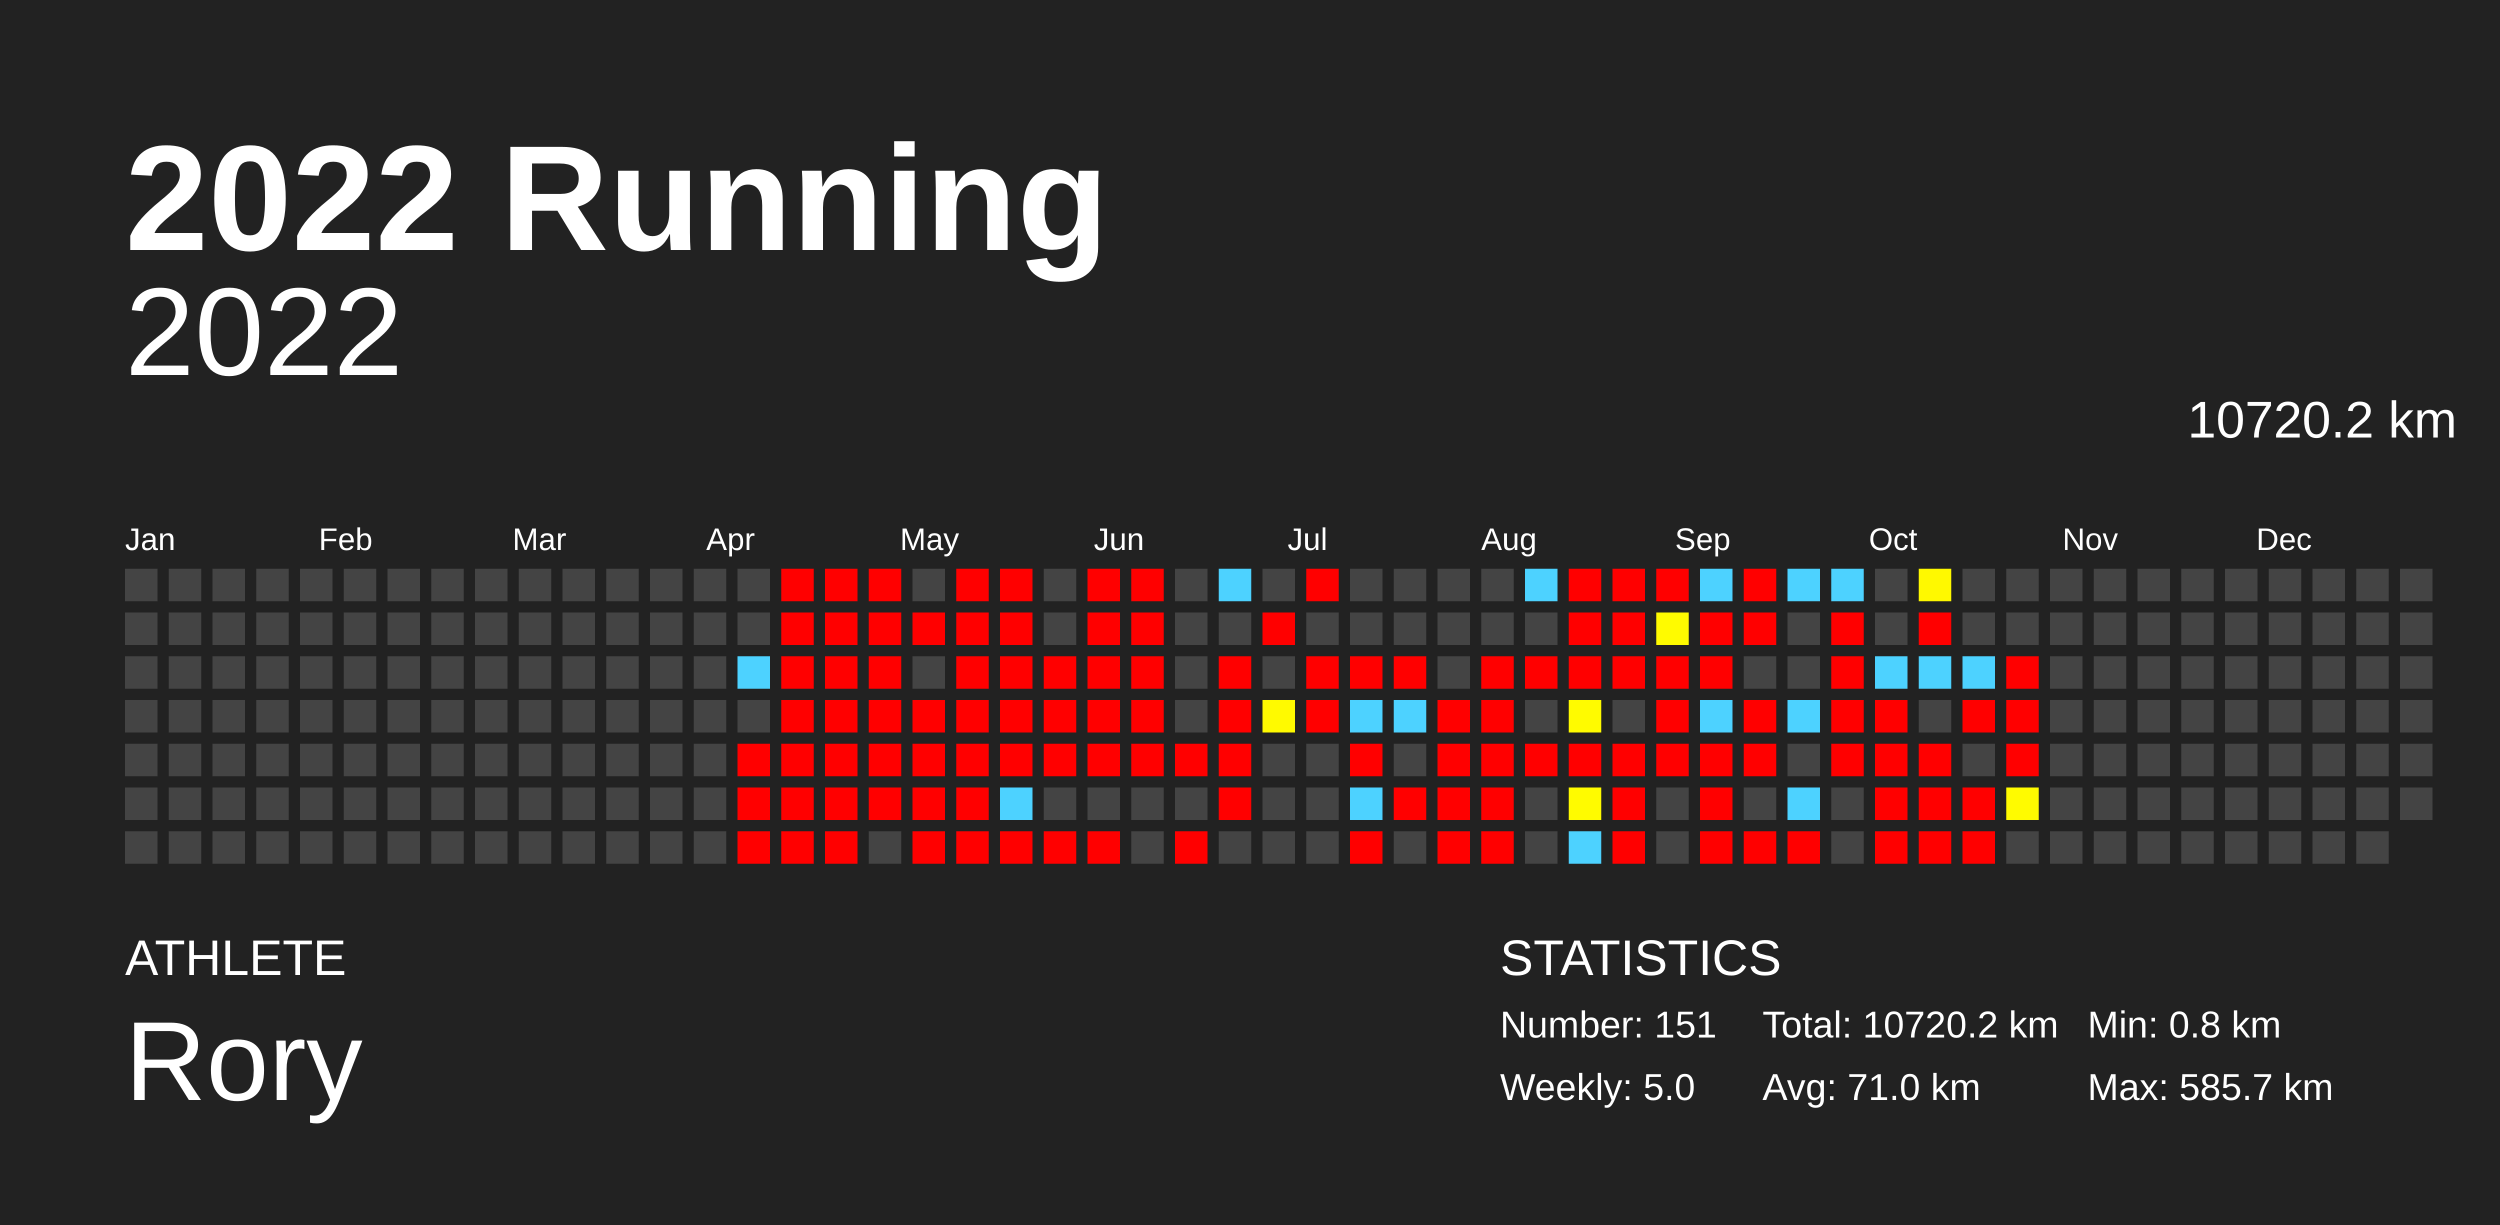
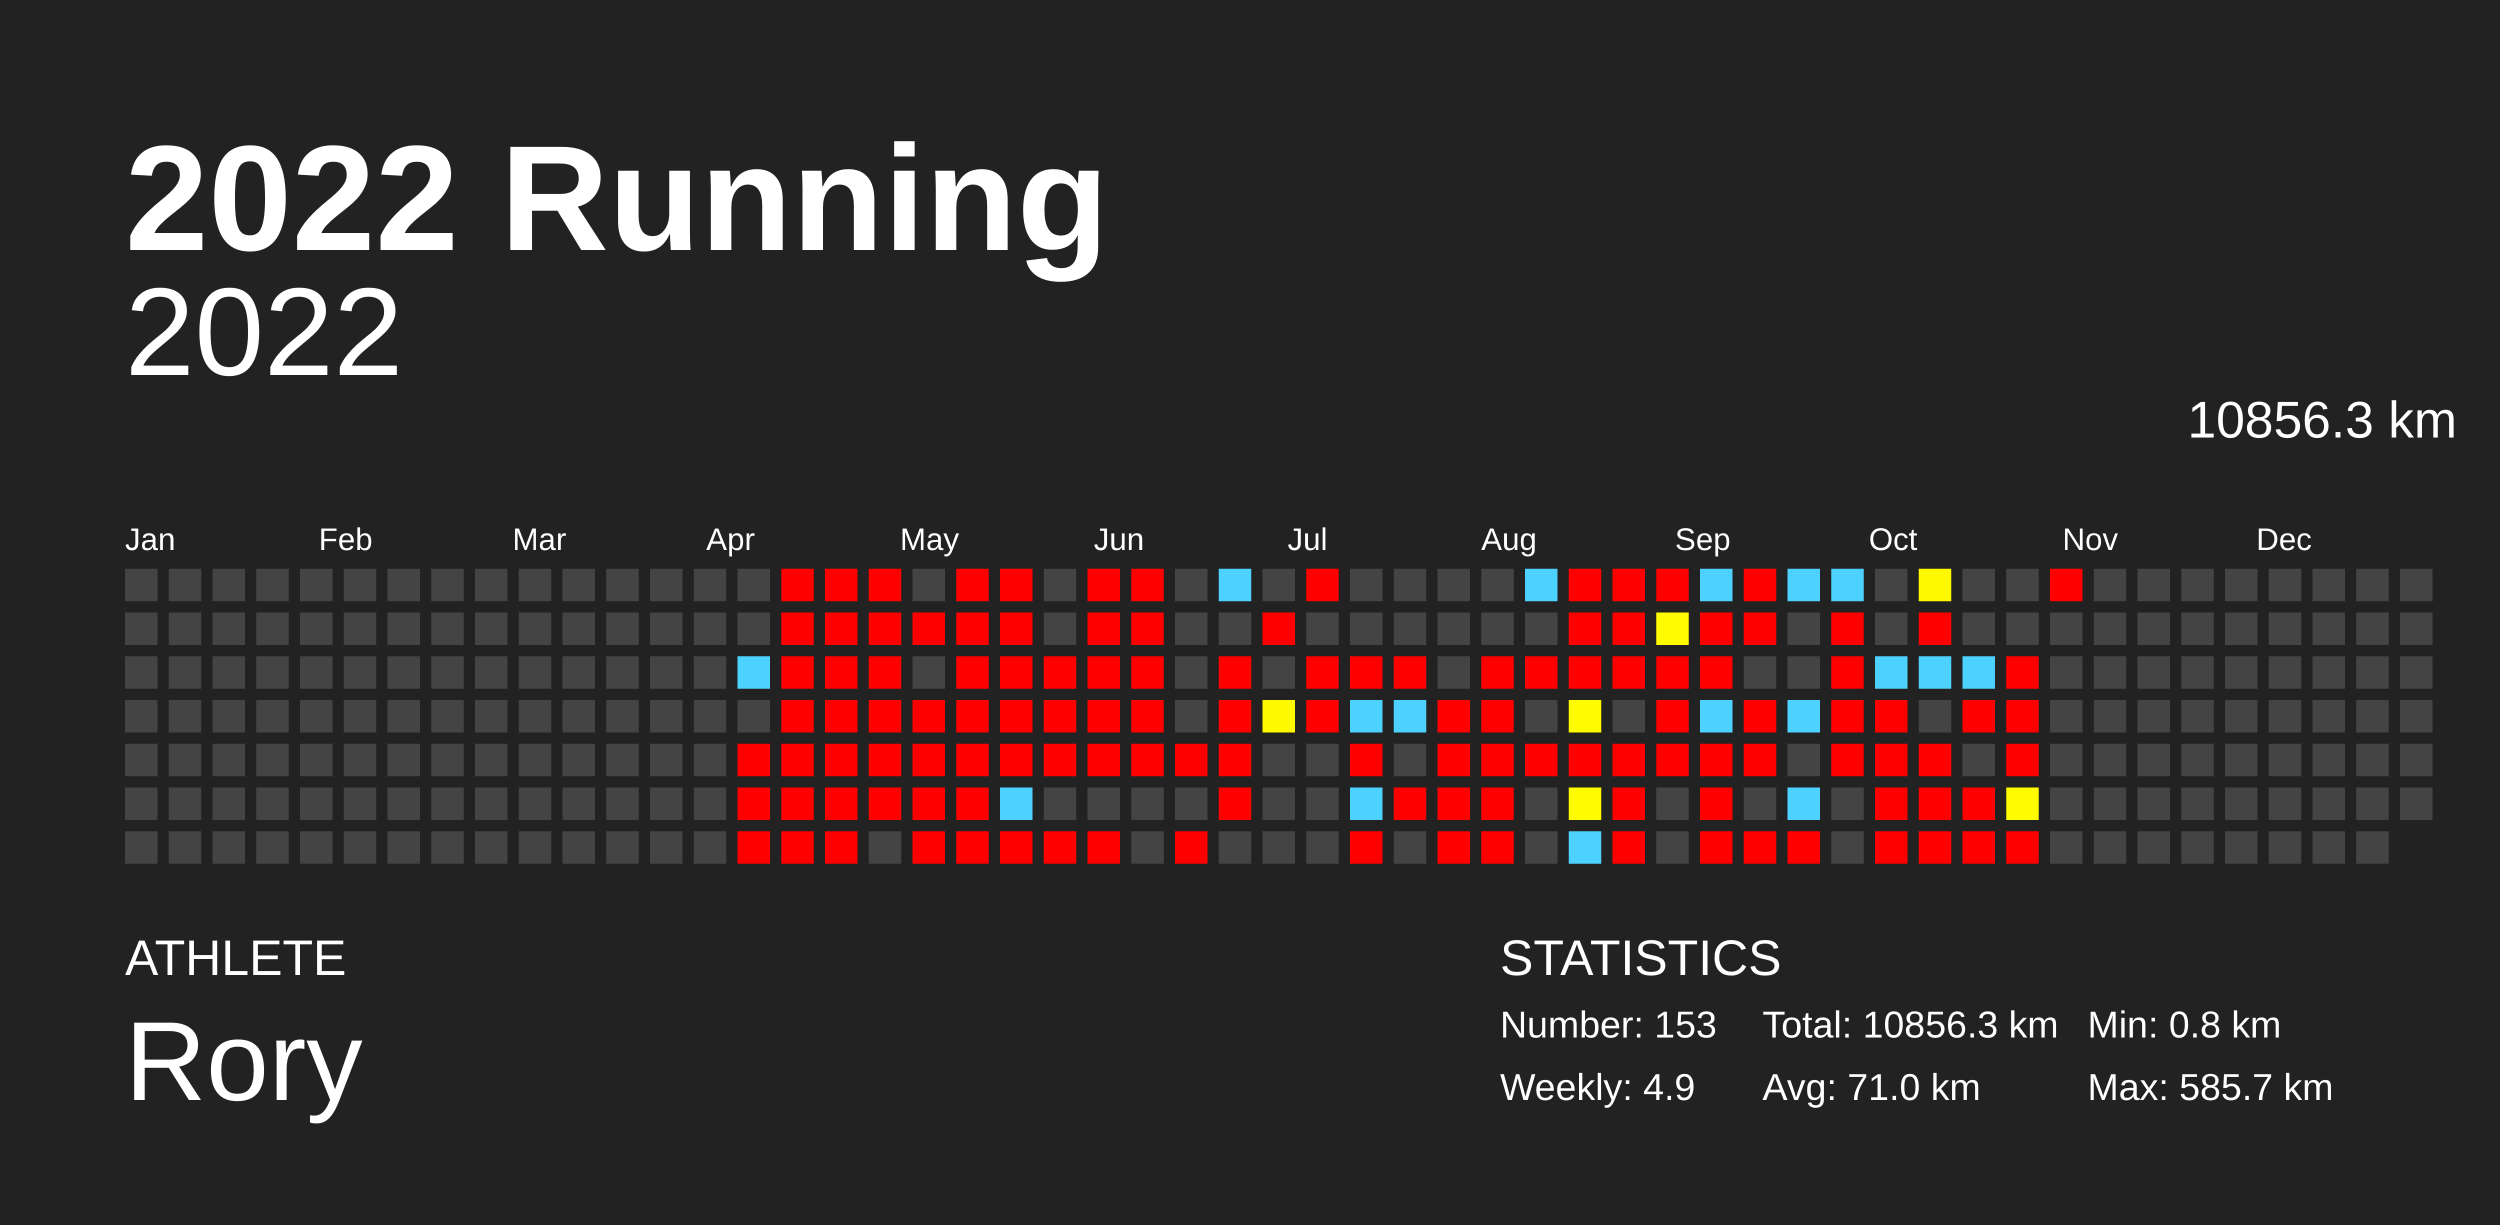
<svg xmlns="http://www.w3.org/2000/svg" baseProfile="full" height="98mm" version="1.1" viewBox="0,0,200,98" width="200mm">
  <defs />
  <rect fill="#222222" height="98" width="200" x="0" y="0" />
  <text fill="#FFFFFF" style="font-size:12px; font-family:Arial; font-weight:bold;" x="10" y="20">2022 Running</text>
  <text fill="#FFFFFF" style="font-size:4px; font-family:Arial" x="10" y="78">ATHLETE</text>
  <text fill="#FFFFFF" style="font-size:9px; font-family:Arial" x="10" y="88">Rory</text>
  <text fill="#FFFFFF" style="font-size:4px; font-family:Arial" x="120" y="78">STATISTICS</text>
-   <text fill="#FFFFFF" style="font-size:3px; font-family:Arial" x="120" y="83">Number: 151</text>
-   <text fill="#FFFFFF" style="font-size:3px; font-family:Arial" x="120" y="88">Weekly: 5.0</text>
-   <text fill="#FFFFFF" style="font-size:3px; font-family:Arial" x="141" y="83">Total: 10720.2 km</text>
+   <text fill="#FFFFFF" style="font-size:3px; font-family:Arial" x="120" y="83">Number: 153</text>
+   <text fill="#FFFFFF" style="font-size:3px; font-family:Arial" x="120" y="88">Weekly: 4.9</text>
+   <text fill="#FFFFFF" style="font-size:3px; font-family:Arial" x="141" y="83">Total: 10856.3 km</text>
  <text fill="#FFFFFF" style="font-size:3px; font-family:Arial" x="141" y="88">Avg: 71.0 km</text>
  <text fill="#FFFFFF" style="font-size:3px; font-family:Arial" x="167" y="83">Min: 0.8 km</text>
  <text fill="#FFFFFF" style="font-size:3px; font-family:Arial" x="167" y="88">Max: 585.7 km</text>
  <text alignment-baseline="hanging" fill="#FFFFFF" style="font-size:10.0px; font-family:Arial;" x="10" y="30">2022</text>
-   <text alignment-baseline="hanging" fill="#FFFFFF" style="font-size:4.125px; font-family:Arial;" x="175" y="35">10720.2 km</text>
+   <text alignment-baseline="hanging" fill="#FFFFFF" style="font-size:4.125px; font-family:Arial;" x="175" y="35">10856.3 km</text>
  <text fill="#FFFFFF" style="font-size:2.5px; font-family:Arial" x="10.0" y="44">Jan</text>
  <text fill="#FFFFFF" style="font-size:2.5px; font-family:Arial" x="25.5" y="44">Feb</text>
  <text fill="#FFFFFF" style="font-size:2.5px; font-family:Arial" x="41.0" y="44">Mar</text>
  <text fill="#FFFFFF" style="font-size:2.5px; font-family:Arial" x="56.5" y="44">Apr</text>
  <text fill="#FFFFFF" style="font-size:2.5px; font-family:Arial" x="72.0" y="44">May</text>
  <text fill="#FFFFFF" style="font-size:2.5px; font-family:Arial" x="87.5" y="44">Jun</text>
  <text fill="#FFFFFF" style="font-size:2.5px; font-family:Arial" x="103.0" y="44">Jul</text>
  <text fill="#FFFFFF" style="font-size:2.5px; font-family:Arial" x="118.5" y="44">Aug</text>
  <text fill="#FFFFFF" style="font-size:2.5px; font-family:Arial" x="134.0" y="44">Sep</text>
  <text fill="#FFFFFF" style="font-size:2.5px; font-family:Arial" x="149.5" y="44">Oct</text>
  <text fill="#FFFFFF" style="font-size:2.5px; font-family:Arial" x="165.0" y="44">Nov</text>
  <text fill="#FFFFFF" style="font-size:2.5px; font-family:Arial" x="180.5" y="44">Dec</text>
  <rect fill="#444444" height="2.6" width="2.6" x="10.0" y="45.5" />
  <rect fill="#444444" height="2.6" width="2.6" x="10.0" y="49.0" />
  <rect fill="#444444" height="2.6" width="2.6" x="10.0" y="52.5" />
  <rect fill="#444444" height="2.6" width="2.6" x="10.0" y="56.0" />
  <rect fill="#444444" height="2.6" width="2.6" x="10.0" y="59.5" />
  <rect fill="#444444" height="2.6" width="2.6" x="10.0" y="63.0" />
  <rect fill="#444444" height="2.6" width="2.6" x="10.0" y="66.5" />
  <rect fill="#444444" height="2.6" width="2.6" x="13.5" y="45.5" />
  <rect fill="#444444" height="2.6" width="2.6" x="13.5" y="49.0" />
  <rect fill="#444444" height="2.6" width="2.6" x="13.5" y="52.5" />
  <rect fill="#444444" height="2.6" width="2.6" x="13.5" y="56.0" />
  <rect fill="#444444" height="2.6" width="2.6" x="13.5" y="59.5" />
  <rect fill="#444444" height="2.6" width="2.6" x="13.5" y="63.0" />
  <rect fill="#444444" height="2.6" width="2.6" x="13.5" y="66.5" />
  <rect fill="#444444" height="2.6" width="2.6" x="17.0" y="45.5" />
  <rect fill="#444444" height="2.6" width="2.6" x="17.0" y="49.0" />
  <rect fill="#444444" height="2.6" width="2.6" x="17.0" y="52.5" />
  <rect fill="#444444" height="2.6" width="2.6" x="17.0" y="56.0" />
  <rect fill="#444444" height="2.6" width="2.6" x="17.0" y="59.5" />
  <rect fill="#444444" height="2.6" width="2.6" x="17.0" y="63.0" />
  <rect fill="#444444" height="2.6" width="2.6" x="17.0" y="66.5" />
  <rect fill="#444444" height="2.6" width="2.6" x="20.5" y="45.5" />
  <rect fill="#444444" height="2.6" width="2.6" x="20.5" y="49.0" />
  <rect fill="#444444" height="2.6" width="2.6" x="20.5" y="52.5" />
  <rect fill="#444444" height="2.6" width="2.6" x="20.5" y="56.0" />
  <rect fill="#444444" height="2.6" width="2.6" x="20.5" y="59.5" />
  <rect fill="#444444" height="2.6" width="2.6" x="20.5" y="63.0" />
  <rect fill="#444444" height="2.6" width="2.6" x="20.5" y="66.5" />
  <rect fill="#444444" height="2.6" width="2.6" x="24.0" y="45.5" />
  <rect fill="#444444" height="2.6" width="2.6" x="24.0" y="49.0" />
  <rect fill="#444444" height="2.6" width="2.6" x="24.0" y="52.5" />
  <rect fill="#444444" height="2.6" width="2.6" x="24.0" y="56.0" />
  <rect fill="#444444" height="2.6" width="2.6" x="24.0" y="59.5" />
  <rect fill="#444444" height="2.6" width="2.6" x="24.0" y="63.0" />
  <rect fill="#444444" height="2.6" width="2.6" x="24.0" y="66.5" />
  <rect fill="#444444" height="2.6" width="2.6" x="27.5" y="45.5" />
  <rect fill="#444444" height="2.6" width="2.6" x="27.5" y="49.0" />
  <rect fill="#444444" height="2.6" width="2.6" x="27.5" y="52.5" />
  <rect fill="#444444" height="2.6" width="2.6" x="27.5" y="56.0" />
  <rect fill="#444444" height="2.6" width="2.6" x="27.5" y="59.5" />
  <rect fill="#444444" height="2.6" width="2.6" x="27.5" y="63.0" />
  <rect fill="#444444" height="2.6" width="2.6" x="27.5" y="66.5" />
  <rect fill="#444444" height="2.6" width="2.6" x="31.0" y="45.5" />
  <rect fill="#444444" height="2.6" width="2.6" x="31.0" y="49.0" />
  <rect fill="#444444" height="2.6" width="2.6" x="31.0" y="52.5" />
  <rect fill="#444444" height="2.6" width="2.6" x="31.0" y="56.0" />
  <rect fill="#444444" height="2.6" width="2.6" x="31.0" y="59.5" />
  <rect fill="#444444" height="2.6" width="2.6" x="31.0" y="63.0" />
  <rect fill="#444444" height="2.6" width="2.6" x="31.0" y="66.5" />
  <rect fill="#444444" height="2.6" width="2.6" x="34.5" y="45.5" />
  <rect fill="#444444" height="2.6" width="2.6" x="34.5" y="49.0" />
  <rect fill="#444444" height="2.6" width="2.6" x="34.5" y="52.5" />
  <rect fill="#444444" height="2.6" width="2.6" x="34.5" y="56.0" />
  <rect fill="#444444" height="2.6" width="2.6" x="34.5" y="59.5" />
  <rect fill="#444444" height="2.6" width="2.6" x="34.5" y="63.0" />
  <rect fill="#444444" height="2.6" width="2.6" x="34.5" y="66.5" />
  <rect fill="#444444" height="2.6" width="2.6" x="38.0" y="45.5" />
  <rect fill="#444444" height="2.6" width="2.6" x="38.0" y="49.0" />
  <rect fill="#444444" height="2.6" width="2.6" x="38.0" y="52.5" />
  <rect fill="#444444" height="2.6" width="2.6" x="38.0" y="56.0" />
  <rect fill="#444444" height="2.6" width="2.6" x="38.0" y="59.5" />
  <rect fill="#444444" height="2.6" width="2.6" x="38.0" y="63.0" />
  <rect fill="#444444" height="2.6" width="2.6" x="38.0" y="66.5" />
  <rect fill="#444444" height="2.6" width="2.6" x="41.5" y="45.5" />
  <rect fill="#444444" height="2.6" width="2.6" x="41.5" y="49.0" />
  <rect fill="#444444" height="2.6" width="2.6" x="41.5" y="52.5" />
  <rect fill="#444444" height="2.6" width="2.6" x="41.5" y="56.0" />
  <rect fill="#444444" height="2.6" width="2.6" x="41.5" y="59.5" />
  <rect fill="#444444" height="2.6" width="2.6" x="41.5" y="63.0" />
  <rect fill="#444444" height="2.6" width="2.6" x="41.5" y="66.5" />
  <rect fill="#444444" height="2.6" width="2.6" x="45.0" y="45.5" />
  <rect fill="#444444" height="2.6" width="2.6" x="45.0" y="49.0" />
  <rect fill="#444444" height="2.6" width="2.6" x="45.0" y="52.5" />
  <rect fill="#444444" height="2.6" width="2.6" x="45.0" y="56.0" />
  <rect fill="#444444" height="2.6" width="2.6" x="45.0" y="59.5" />
  <rect fill="#444444" height="2.6" width="2.6" x="45.0" y="63.0" />
  <rect fill="#444444" height="2.6" width="2.6" x="45.0" y="66.5" />
  <rect fill="#444444" height="2.6" width="2.6" x="48.5" y="45.5" />
  <rect fill="#444444" height="2.6" width="2.6" x="48.5" y="49.0" />
  <rect fill="#444444" height="2.6" width="2.6" x="48.5" y="52.5" />
  <rect fill="#444444" height="2.6" width="2.6" x="48.5" y="56.0" />
  <rect fill="#444444" height="2.6" width="2.6" x="48.5" y="59.5" />
  <rect fill="#444444" height="2.6" width="2.6" x="48.5" y="63.0" />
  <rect fill="#444444" height="2.6" width="2.6" x="48.5" y="66.5" />
  <rect fill="#444444" height="2.6" width="2.6" x="52.0" y="45.5" />
  <rect fill="#444444" height="2.6" width="2.6" x="52.0" y="49.0" />
  <rect fill="#444444" height="2.6" width="2.6" x="52.0" y="52.5" />
  <rect fill="#444444" height="2.6" width="2.6" x="52.0" y="56.0" />
  <rect fill="#444444" height="2.6" width="2.6" x="52.0" y="59.5" />
  <rect fill="#444444" height="2.6" width="2.6" x="52.0" y="63.0" />
  <rect fill="#444444" height="2.6" width="2.6" x="52.0" y="66.5" />
  <rect fill="#444444" height="2.6" width="2.6" x="55.5" y="45.5" />
  <rect fill="#444444" height="2.6" width="2.6" x="55.5" y="49.0" />
  <rect fill="#444444" height="2.6" width="2.6" x="55.5" y="52.5" />
  <rect fill="#444444" height="2.6" width="2.6" x="55.5" y="56.0" />
  <rect fill="#444444" height="2.6" width="2.6" x="55.5" y="59.5" />
  <rect fill="#444444" height="2.6" width="2.6" x="55.5" y="63.0" />
  <rect fill="#444444" height="2.6" width="2.6" x="55.5" y="66.5" />
  <rect fill="#444444" height="2.6" width="2.6" x="59.0" y="45.5" />
  <rect fill="#444444" height="2.6" width="2.6" x="59.0" y="49.0" />
  <rect fill="#4dd2ff" height="2.6" width="2.6" x="59.0" y="52.5" />
  <rect fill="#444444" height="2.6" width="2.6" x="59.0" y="56.0" />
  <rect fill="red" height="2.6" width="2.6" x="59.0" y="59.5" />
  <rect fill="red" height="2.6" width="2.6" x="59.0" y="63.0" />
  <rect fill="red" height="2.6" width="2.6" x="59.0" y="66.5" />
  <rect fill="red" height="2.6" width="2.6" x="62.5" y="45.5" />
  <rect fill="red" height="2.6" width="2.6" x="62.5" y="49.0" />
  <rect fill="red" height="2.6" width="2.6" x="62.5" y="52.5" />
  <rect fill="red" height="2.6" width="2.6" x="62.5" y="56.0" />
  <rect fill="red" height="2.6" width="2.6" x="62.5" y="59.5" />
  <rect fill="red" height="2.6" width="2.6" x="62.5" y="63.0" />
  <rect fill="red" height="2.6" width="2.6" x="62.5" y="66.5" />
  <rect fill="red" height="2.6" width="2.6" x="66.0" y="45.5" />
  <rect fill="red" height="2.6" width="2.6" x="66.0" y="49.0" />
  <rect fill="red" height="2.6" width="2.6" x="66.0" y="52.5" />
  <rect fill="red" height="2.6" width="2.6" x="66.0" y="56.0" />
  <rect fill="red" height="2.6" width="2.6" x="66.0" y="59.5" />
  <rect fill="red" height="2.6" width="2.6" x="66.0" y="63.0" />
  <rect fill="red" height="2.6" width="2.6" x="66.0" y="66.5" />
  <rect fill="red" height="2.6" width="2.6" x="69.5" y="45.5" />
  <rect fill="red" height="2.6" width="2.6" x="69.5" y="49.0" />
  <rect fill="red" height="2.6" width="2.6" x="69.5" y="52.5" />
  <rect fill="red" height="2.6" width="2.6" x="69.5" y="56.0" />
  <rect fill="red" height="2.6" width="2.6" x="69.5" y="59.5" />
  <rect fill="red" height="2.6" width="2.6" x="69.5" y="63.0" />
  <rect fill="#444444" height="2.6" width="2.6" x="69.5" y="66.5" />
  <rect fill="#444444" height="2.6" width="2.6" x="73.0" y="45.5" />
  <rect fill="red" height="2.6" width="2.6" x="73.0" y="49.0" />
  <rect fill="#444444" height="2.6" width="2.6" x="73.0" y="52.5" />
  <rect fill="red" height="2.6" width="2.6" x="73.0" y="56.0" />
  <rect fill="red" height="2.6" width="2.6" x="73.0" y="59.5" />
  <rect fill="red" height="2.6" width="2.6" x="73.0" y="63.0" />
  <rect fill="red" height="2.6" width="2.6" x="73.0" y="66.5" />
  <rect fill="red" height="2.6" width="2.6" x="76.5" y="45.5" />
  <rect fill="red" height="2.6" width="2.6" x="76.5" y="49.0" />
  <rect fill="red" height="2.6" width="2.6" x="76.5" y="52.5" />
  <rect fill="red" height="2.6" width="2.6" x="76.5" y="56.0" />
  <rect fill="red" height="2.6" width="2.6" x="76.5" y="59.5" />
  <rect fill="red" height="2.6" width="2.6" x="76.5" y="63.0" />
  <rect fill="red" height="2.6" width="2.6" x="76.5" y="66.5" />
  <rect fill="red" height="2.6" width="2.6" x="80.0" y="45.5" />
  <rect fill="red" height="2.6" width="2.6" x="80.0" y="49.0" />
  <rect fill="red" height="2.6" width="2.6" x="80.0" y="52.5" />
  <rect fill="red" height="2.6" width="2.6" x="80.0" y="56.0" />
  <rect fill="red" height="2.6" width="2.6" x="80.0" y="59.5" />
  <rect fill="#4dd2ff" height="2.6" width="2.6" x="80.0" y="63.0" />
  <rect fill="red" height="2.6" width="2.6" x="80.0" y="66.5" />
  <rect fill="#444444" height="2.6" width="2.6" x="83.5" y="45.5" />
  <rect fill="#444444" height="2.6" width="2.6" x="83.5" y="49.0" />
  <rect fill="red" height="2.6" width="2.6" x="83.5" y="52.5" />
  <rect fill="red" height="2.6" width="2.6" x="83.5" y="56.0" />
  <rect fill="red" height="2.6" width="2.6" x="83.5" y="59.5" />
  <rect fill="#444444" height="2.6" width="2.6" x="83.5" y="63.0" />
  <rect fill="red" height="2.6" width="2.6" x="83.5" y="66.5" />
  <rect fill="red" height="2.6" width="2.6" x="87.0" y="45.5" />
  <rect fill="red" height="2.6" width="2.6" x="87.0" y="49.0" />
  <rect fill="red" height="2.6" width="2.6" x="87.0" y="52.5" />
  <rect fill="red" height="2.6" width="2.6" x="87.0" y="56.0" />
  <rect fill="red" height="2.6" width="2.6" x="87.0" y="59.5" />
  <rect fill="#444444" height="2.6" width="2.6" x="87.0" y="63.0" />
  <rect fill="red" height="2.6" width="2.6" x="87.0" y="66.5" />
  <rect fill="red" height="2.6" width="2.6" x="90.5" y="45.5" />
  <rect fill="red" height="2.6" width="2.6" x="90.5" y="49.0" />
  <rect fill="red" height="2.6" width="2.6" x="90.5" y="52.5" />
  <rect fill="red" height="2.6" width="2.6" x="90.5" y="56.0" />
  <rect fill="red" height="2.6" width="2.6" x="90.5" y="59.5" />
  <rect fill="#444444" height="2.6" width="2.6" x="90.5" y="63.0" />
  <rect fill="#444444" height="2.6" width="2.6" x="90.5" y="66.5" />
  <rect fill="#444444" height="2.6" width="2.6" x="94.0" y="45.5" />
  <rect fill="#444444" height="2.6" width="2.6" x="94.0" y="49.0" />
  <rect fill="#444444" height="2.6" width="2.6" x="94.0" y="52.5" />
  <rect fill="#444444" height="2.6" width="2.6" x="94.0" y="56.0" />
  <rect fill="red" height="2.6" width="2.6" x="94.0" y="59.5" />
  <rect fill="#444444" height="2.6" width="2.6" x="94.0" y="63.0" />
  <rect fill="red" height="2.6" width="2.6" x="94.0" y="66.5" />
  <rect fill="#4dd2ff" height="2.6" width="2.6" x="97.5" y="45.5" />
  <rect fill="#444444" height="2.6" width="2.6" x="97.5" y="49.0" />
  <rect fill="red" height="2.6" width="2.6" x="97.5" y="52.5" />
  <rect fill="red" height="2.6" width="2.6" x="97.5" y="56.0" />
  <rect fill="red" height="2.6" width="2.6" x="97.5" y="59.5" />
  <rect fill="red" height="2.6" width="2.6" x="97.5" y="63.0" />
  <rect fill="#444444" height="2.6" width="2.6" x="97.5" y="66.5" />
  <rect fill="#444444" height="2.6" width="2.6" x="101.0" y="45.5" />
  <rect fill="red" height="2.6" width="2.6" x="101.0" y="49.0" />
  <rect fill="#444444" height="2.6" width="2.6" x="101.0" y="52.5" />
  <rect fill="#fffa00" height="2.6" width="2.6" x="101.0" y="56.0" />
  <rect fill="#444444" height="2.6" width="2.6" x="101.0" y="59.5" />
  <rect fill="#444444" height="2.6" width="2.6" x="101.0" y="63.0" />
  <rect fill="#444444" height="2.6" width="2.6" x="101.0" y="66.5" />
  <rect fill="red" height="2.6" width="2.6" x="104.5" y="45.5" />
  <rect fill="#444444" height="2.6" width="2.6" x="104.5" y="49.0" />
  <rect fill="red" height="2.6" width="2.6" x="104.5" y="52.5" />
  <rect fill="red" height="2.6" width="2.6" x="104.5" y="56.0" />
  <rect fill="#444444" height="2.6" width="2.6" x="104.5" y="59.5" />
  <rect fill="#444444" height="2.6" width="2.6" x="104.5" y="63.0" />
  <rect fill="#444444" height="2.6" width="2.6" x="104.5" y="66.5" />
  <rect fill="#444444" height="2.6" width="2.6" x="108.0" y="45.5" />
  <rect fill="#444444" height="2.6" width="2.6" x="108.0" y="49.0" />
  <rect fill="red" height="2.6" width="2.6" x="108.0" y="52.5" />
  <rect fill="#4dd2ff" height="2.6" width="2.6" x="108.0" y="56.0" />
  <rect fill="red" height="2.6" width="2.6" x="108.0" y="59.5" />
  <rect fill="#4dd2ff" height="2.6" width="2.6" x="108.0" y="63.0" />
  <rect fill="red" height="2.6" width="2.6" x="108.0" y="66.5" />
  <rect fill="#444444" height="2.6" width="2.6" x="111.5" y="45.5" />
  <rect fill="#444444" height="2.6" width="2.6" x="111.5" y="49.0" />
  <rect fill="red" height="2.6" width="2.6" x="111.5" y="52.5" />
  <rect fill="#4dd2ff" height="2.6" width="2.6" x="111.5" y="56.0" />
  <rect fill="#444444" height="2.6" width="2.6" x="111.5" y="59.5" />
  <rect fill="red" height="2.6" width="2.6" x="111.5" y="63.0" />
  <rect fill="#444444" height="2.6" width="2.6" x="111.5" y="66.5" />
  <rect fill="#444444" height="2.6" width="2.6" x="115.0" y="45.5" />
  <rect fill="#444444" height="2.6" width="2.6" x="115.0" y="49.0" />
  <rect fill="#444444" height="2.6" width="2.6" x="115.0" y="52.5" />
  <rect fill="red" height="2.6" width="2.6" x="115.0" y="56.0" />
  <rect fill="red" height="2.6" width="2.6" x="115.0" y="59.5" />
  <rect fill="red" height="2.6" width="2.6" x="115.0" y="63.0" />
  <rect fill="red" height="2.6" width="2.6" x="115.0" y="66.5" />
  <rect fill="#444444" height="2.6" width="2.6" x="118.5" y="45.5" />
  <rect fill="#444444" height="2.6" width="2.6" x="118.5" y="49.0" />
  <rect fill="red" height="2.6" width="2.6" x="118.5" y="52.5" />
  <rect fill="red" height="2.6" width="2.6" x="118.5" y="56.0" />
  <rect fill="red" height="2.6" width="2.6" x="118.5" y="59.5" />
  <rect fill="red" height="2.6" width="2.6" x="118.5" y="63.0" />
  <rect fill="red" height="2.6" width="2.6" x="118.5" y="66.5" />
  <rect fill="#4dd2ff" height="2.6" width="2.6" x="122.0" y="45.5" />
  <rect fill="#444444" height="2.6" width="2.6" x="122.0" y="49.0" />
  <rect fill="red" height="2.6" width="2.6" x="122.0" y="52.5" />
  <rect fill="#444444" height="2.6" width="2.6" x="122.0" y="56.0" />
  <rect fill="red" height="2.6" width="2.6" x="122.0" y="59.5" />
  <rect fill="#444444" height="2.6" width="2.6" x="122.0" y="63.0" />
  <rect fill="#444444" height="2.6" width="2.6" x="122.0" y="66.5" />
  <rect fill="red" height="2.6" width="2.6" x="125.5" y="45.5" />
  <rect fill="red" height="2.6" width="2.6" x="125.5" y="49.0" />
  <rect fill="red" height="2.6" width="2.6" x="125.5" y="52.5" />
  <rect fill="#fffb00" height="2.6" width="2.6" x="125.5" y="56.0" />
  <rect fill="red" height="2.6" width="2.6" x="125.5" y="59.5" />
  <rect fill="#fffb00" height="2.6" width="2.6" x="125.5" y="63.0" />
  <rect fill="#4dd2ff" height="2.6" width="2.6" x="125.5" y="66.5" />
  <rect fill="red" height="2.6" width="2.6" x="129.0" y="45.5" />
  <rect fill="red" height="2.6" width="2.6" x="129.0" y="49.0" />
  <rect fill="red" height="2.6" width="2.6" x="129.0" y="52.5" />
  <rect fill="#444444" height="2.6" width="2.6" x="129.0" y="56.0" />
  <rect fill="red" height="2.6" width="2.6" x="129.0" y="59.5" />
  <rect fill="red" height="2.6" width="2.6" x="129.0" y="63.0" />
  <rect fill="red" height="2.6" width="2.6" x="129.0" y="66.5" />
  <rect fill="red" height="2.6" width="2.6" x="132.5" y="45.5" />
  <rect fill="#fffb00" height="2.6" width="2.6" x="132.5" y="49.0" />
  <rect fill="red" height="2.6" width="2.6" x="132.5" y="52.5" />
  <rect fill="red" height="2.6" width="2.6" x="132.5" y="56.0" />
  <rect fill="red" height="2.6" width="2.6" x="132.5" y="59.5" />
  <rect fill="#444444" height="2.6" width="2.6" x="132.5" y="63.0" />
  <rect fill="#444444" height="2.6" width="2.6" x="132.5" y="66.5" />
  <rect fill="#4dd2ff" height="2.6" width="2.6" x="136.0" y="45.5" />
  <rect fill="red" height="2.6" width="2.6" x="136.0" y="49.0" />
  <rect fill="red" height="2.6" width="2.6" x="136.0" y="52.5" />
  <rect fill="#4dd2ff" height="2.6" width="2.6" x="136.0" y="56.0" />
  <rect fill="red" height="2.6" width="2.6" x="136.0" y="59.5" />
  <rect fill="red" height="2.6" width="2.6" x="136.0" y="63.0" />
  <rect fill="red" height="2.6" width="2.6" x="136.0" y="66.5" />
  <rect fill="red" height="2.6" width="2.6" x="139.5" y="45.5" />
  <rect fill="red" height="2.6" width="2.6" x="139.5" y="49.0" />
  <rect fill="#444444" height="2.6" width="2.6" x="139.5" y="52.5" />
  <rect fill="red" height="2.6" width="2.6" x="139.5" y="56.0" />
  <rect fill="red" height="2.6" width="2.6" x="139.5" y="59.5" />
  <rect fill="#444444" height="2.6" width="2.6" x="139.5" y="63.0" />
  <rect fill="red" height="2.6" width="2.6" x="139.5" y="66.5" />
  <rect fill="#4dd2ff" height="2.6" width="2.6" x="143.0" y="45.5" />
  <rect fill="#444444" height="2.6" width="2.6" x="143.0" y="49.0" />
  <rect fill="#444444" height="2.6" width="2.6" x="143.0" y="52.5" />
  <rect fill="#4dd2ff" height="2.6" width="2.6" x="143.0" y="56.0" />
  <rect fill="#444444" height="2.6" width="2.6" x="143.0" y="59.5" />
  <rect fill="#4dd2ff" height="2.6" width="2.6" x="143.0" y="63.0" />
  <rect fill="red" height="2.6" width="2.6" x="143.0" y="66.5" />
  <rect fill="#4dd2ff" height="2.6" width="2.6" x="146.5" y="45.5" />
  <rect fill="red" height="2.6" width="2.6" x="146.5" y="49.0" />
  <rect fill="red" height="2.6" width="2.6" x="146.5" y="52.5" />
  <rect fill="red" height="2.6" width="2.6" x="146.5" y="56.0" />
  <rect fill="red" height="2.6" width="2.6" x="146.5" y="59.5" />
  <rect fill="#444444" height="2.6" width="2.6" x="146.5" y="63.0" />
  <rect fill="#444444" height="2.6" width="2.6" x="146.5" y="66.5" />
  <rect fill="#444444" height="2.6" width="2.6" x="150.0" y="45.5" />
  <rect fill="#444444" height="2.6" width="2.6" x="150.0" y="49.0" />
  <rect fill="#4dd2ff" height="2.6" width="2.6" x="150.0" y="52.5" />
  <rect fill="red" height="2.6" width="2.6" x="150.0" y="56.0" />
  <rect fill="red" height="2.6" width="2.6" x="150.0" y="59.5" />
  <rect fill="red" height="2.6" width="2.6" x="150.0" y="63.0" />
  <rect fill="red" height="2.6" width="2.6" x="150.0" y="66.5" />
  <rect fill="#fff900" height="2.6" width="2.6" x="153.5" y="45.5" />
  <rect fill="red" height="2.6" width="2.6" x="153.5" y="49.0" />
  <rect fill="#4dd2ff" height="2.6" width="2.6" x="153.5" y="52.5" />
  <rect fill="#444444" height="2.6" width="2.6" x="153.5" y="56.0" />
  <rect fill="red" height="2.6" width="2.6" x="153.5" y="59.5" />
  <rect fill="red" height="2.6" width="2.6" x="153.5" y="63.0" />
  <rect fill="red" height="2.6" width="2.6" x="153.5" y="66.5" />
  <rect fill="#444444" height="2.6" width="2.6" x="157.0" y="45.5" />
  <rect fill="#444444" height="2.6" width="2.6" x="157.0" y="49.0" />
  <rect fill="#4dd2ff" height="2.6" width="2.6" x="157.0" y="52.5" />
  <rect fill="red" height="2.6" width="2.6" x="157.0" y="56.0" />
  <rect fill="#444444" height="2.6" width="2.6" x="157.0" y="59.5" />
  <rect fill="red" height="2.6" width="2.6" x="157.0" y="63.0" />
  <rect fill="red" height="2.6" width="2.6" x="157.0" y="66.5" />
  <rect fill="#444444" height="2.6" width="2.6" x="160.5" y="45.5" />
  <rect fill="#444444" height="2.6" width="2.6" x="160.5" y="49.0" />
  <rect fill="red" height="2.6" width="2.6" x="160.5" y="52.5" />
  <rect fill="red" height="2.6" width="2.6" x="160.5" y="56.0" />
  <rect fill="red" height="2.6" width="2.6" x="160.5" y="59.5" />
  <rect fill="#fffb00" height="2.6" width="2.6" x="160.5" y="63.0" />
-   <rect fill="#444444" height="2.6" width="2.6" x="160.5" y="66.5" />
-   <rect fill="#444444" height="2.6" width="2.6" x="164.0" y="45.5" />
+   <rect fill="red" height="2.6" width="2.6" x="160.5" y="66.5" />
+   <rect fill="red" height="2.6" width="2.6" x="164.0" y="45.5" />
  <rect fill="#444444" height="2.6" width="2.6" x="164.0" y="49.0" />
  <rect fill="#444444" height="2.6" width="2.6" x="164.0" y="52.5" />
  <rect fill="#444444" height="2.6" width="2.6" x="164.0" y="56.0" />
  <rect fill="#444444" height="2.6" width="2.6" x="164.0" y="59.5" />
  <rect fill="#444444" height="2.6" width="2.6" x="164.0" y="63.0" />
  <rect fill="#444444" height="2.6" width="2.6" x="164.0" y="66.5" />
  <rect fill="#444444" height="2.6" width="2.6" x="167.5" y="45.5" />
  <rect fill="#444444" height="2.6" width="2.6" x="167.5" y="49.0" />
  <rect fill="#444444" height="2.6" width="2.6" x="167.5" y="52.5" />
  <rect fill="#444444" height="2.6" width="2.6" x="167.5" y="56.0" />
  <rect fill="#444444" height="2.6" width="2.6" x="167.5" y="59.5" />
  <rect fill="#444444" height="2.6" width="2.6" x="167.5" y="63.0" />
  <rect fill="#444444" height="2.6" width="2.6" x="167.5" y="66.5" />
  <rect fill="#444444" height="2.6" width="2.6" x="171.0" y="45.5" />
  <rect fill="#444444" height="2.6" width="2.6" x="171.0" y="49.0" />
  <rect fill="#444444" height="2.6" width="2.6" x="171.0" y="52.5" />
  <rect fill="#444444" height="2.6" width="2.6" x="171.0" y="56.0" />
  <rect fill="#444444" height="2.6" width="2.6" x="171.0" y="59.5" />
  <rect fill="#444444" height="2.6" width="2.6" x="171.0" y="63.0" />
  <rect fill="#444444" height="2.6" width="2.6" x="171.0" y="66.5" />
  <rect fill="#444444" height="2.6" width="2.6" x="174.5" y="45.5" />
  <rect fill="#444444" height="2.6" width="2.6" x="174.5" y="49.0" />
  <rect fill="#444444" height="2.6" width="2.6" x="174.5" y="52.5" />
  <rect fill="#444444" height="2.6" width="2.6" x="174.5" y="56.0" />
  <rect fill="#444444" height="2.6" width="2.6" x="174.5" y="59.5" />
  <rect fill="#444444" height="2.6" width="2.6" x="174.5" y="63.0" />
  <rect fill="#444444" height="2.6" width="2.6" x="174.5" y="66.5" />
  <rect fill="#444444" height="2.6" width="2.6" x="178.0" y="45.5" />
  <rect fill="#444444" height="2.6" width="2.6" x="178.0" y="49.0" />
  <rect fill="#444444" height="2.6" width="2.6" x="178.0" y="52.5" />
  <rect fill="#444444" height="2.6" width="2.6" x="178.0" y="56.0" />
  <rect fill="#444444" height="2.6" width="2.6" x="178.0" y="59.5" />
  <rect fill="#444444" height="2.6" width="2.6" x="178.0" y="63.0" />
  <rect fill="#444444" height="2.6" width="2.6" x="178.0" y="66.5" />
  <rect fill="#444444" height="2.6" width="2.6" x="181.5" y="45.5" />
  <rect fill="#444444" height="2.6" width="2.6" x="181.5" y="49.0" />
  <rect fill="#444444" height="2.6" width="2.6" x="181.5" y="52.5" />
  <rect fill="#444444" height="2.6" width="2.6" x="181.5" y="56.0" />
  <rect fill="#444444" height="2.6" width="2.6" x="181.5" y="59.5" />
  <rect fill="#444444" height="2.6" width="2.6" x="181.5" y="63.0" />
  <rect fill="#444444" height="2.6" width="2.6" x="181.5" y="66.5" />
  <rect fill="#444444" height="2.6" width="2.6" x="185.0" y="45.5" />
  <rect fill="#444444" height="2.6" width="2.6" x="185.0" y="49.0" />
  <rect fill="#444444" height="2.6" width="2.6" x="185.0" y="52.5" />
  <rect fill="#444444" height="2.6" width="2.6" x="185.0" y="56.0" />
  <rect fill="#444444" height="2.6" width="2.6" x="185.0" y="59.5" />
  <rect fill="#444444" height="2.6" width="2.6" x="185.0" y="63.0" />
  <rect fill="#444444" height="2.6" width="2.6" x="185.0" y="66.5" />
  <rect fill="#444444" height="2.6" width="2.6" x="188.5" y="45.5" />
  <rect fill="#444444" height="2.6" width="2.6" x="188.5" y="49.0" />
  <rect fill="#444444" height="2.6" width="2.6" x="188.5" y="52.5" />
  <rect fill="#444444" height="2.6" width="2.6" x="188.5" y="56.0" />
  <rect fill="#444444" height="2.6" width="2.6" x="188.5" y="59.5" />
  <rect fill="#444444" height="2.6" width="2.6" x="188.5" y="63.0" />
  <rect fill="#444444" height="2.6" width="2.6" x="188.5" y="66.5" />
  <rect fill="#444444" height="2.6" width="2.6" x="192.0" y="45.5" />
  <rect fill="#444444" height="2.6" width="2.6" x="192.0" y="49.0" />
  <rect fill="#444444" height="2.6" width="2.6" x="192.0" y="52.5" />
  <rect fill="#444444" height="2.6" width="2.6" x="192.0" y="56.0" />
  <rect fill="#444444" height="2.6" width="2.6" x="192.0" y="59.5" />
  <rect fill="#444444" height="2.6" width="2.6" x="192.0" y="63.0" />
</svg>
